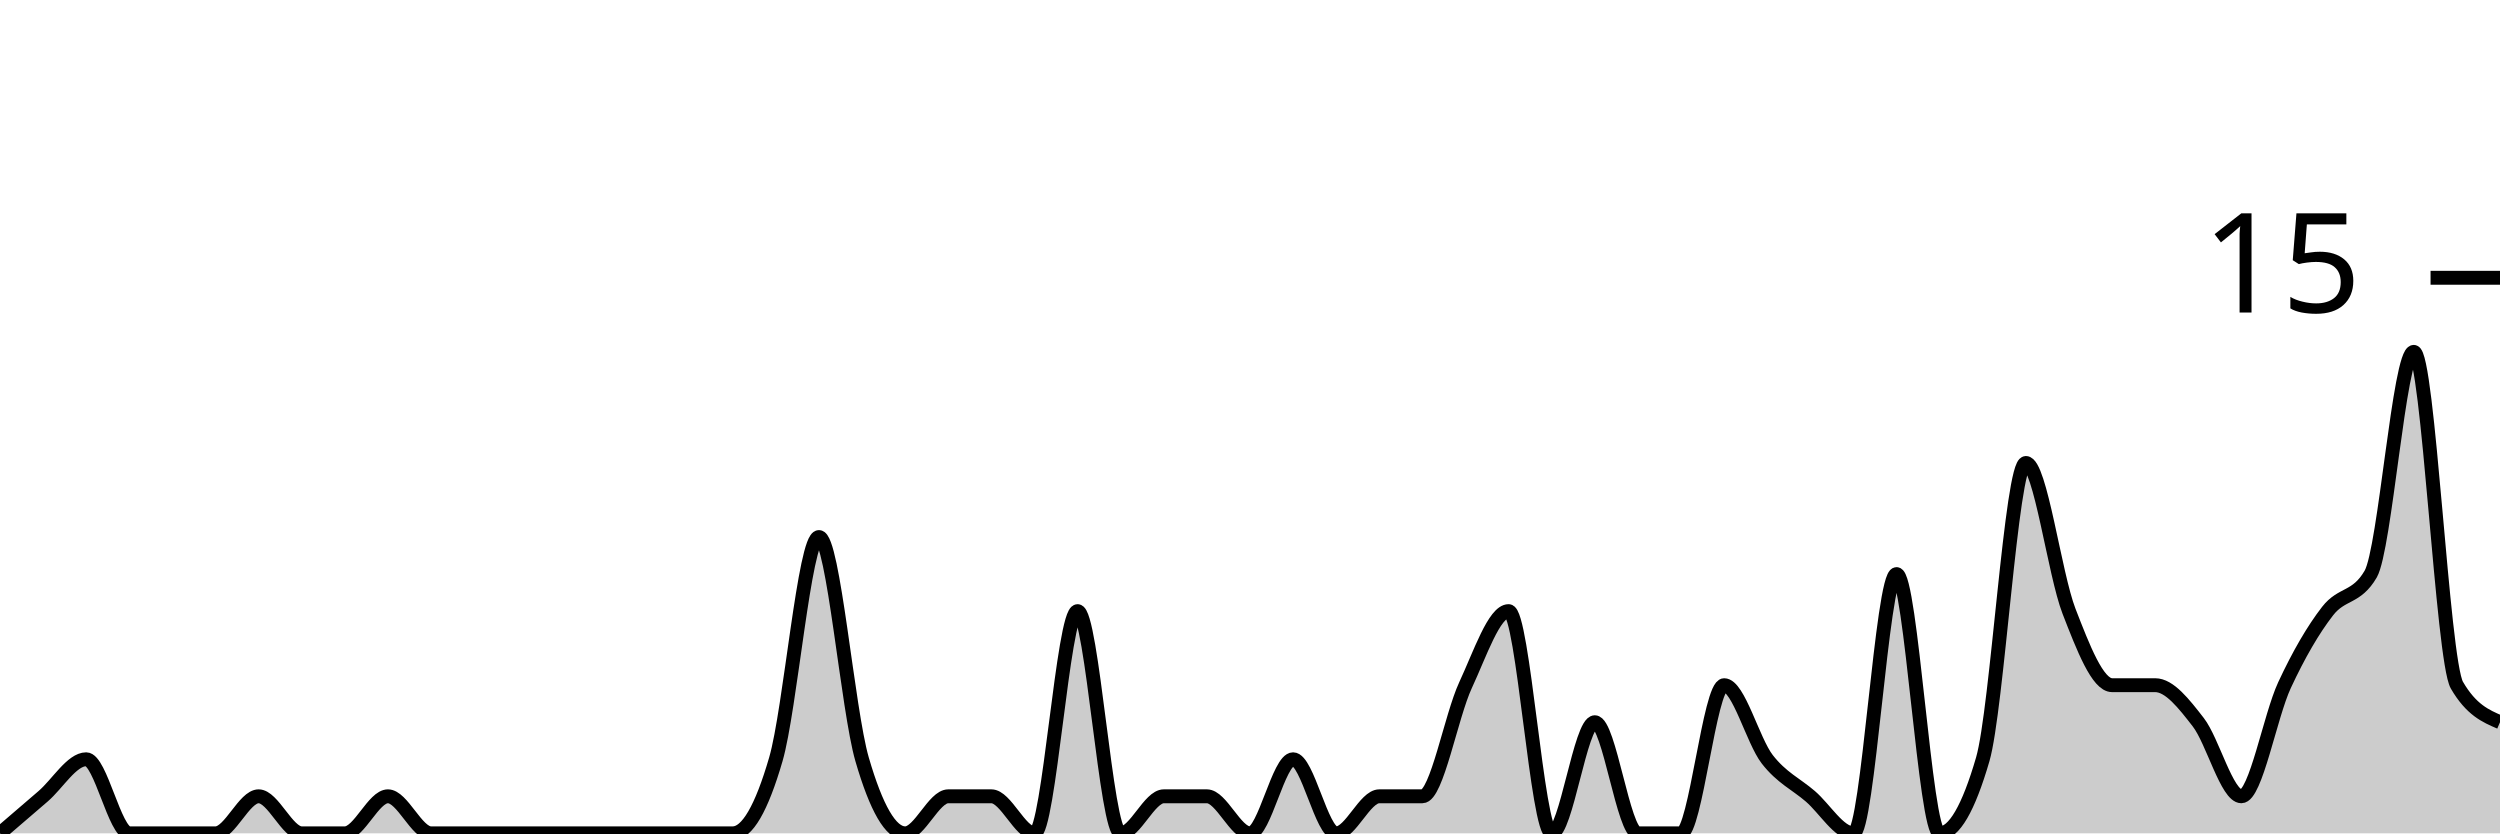
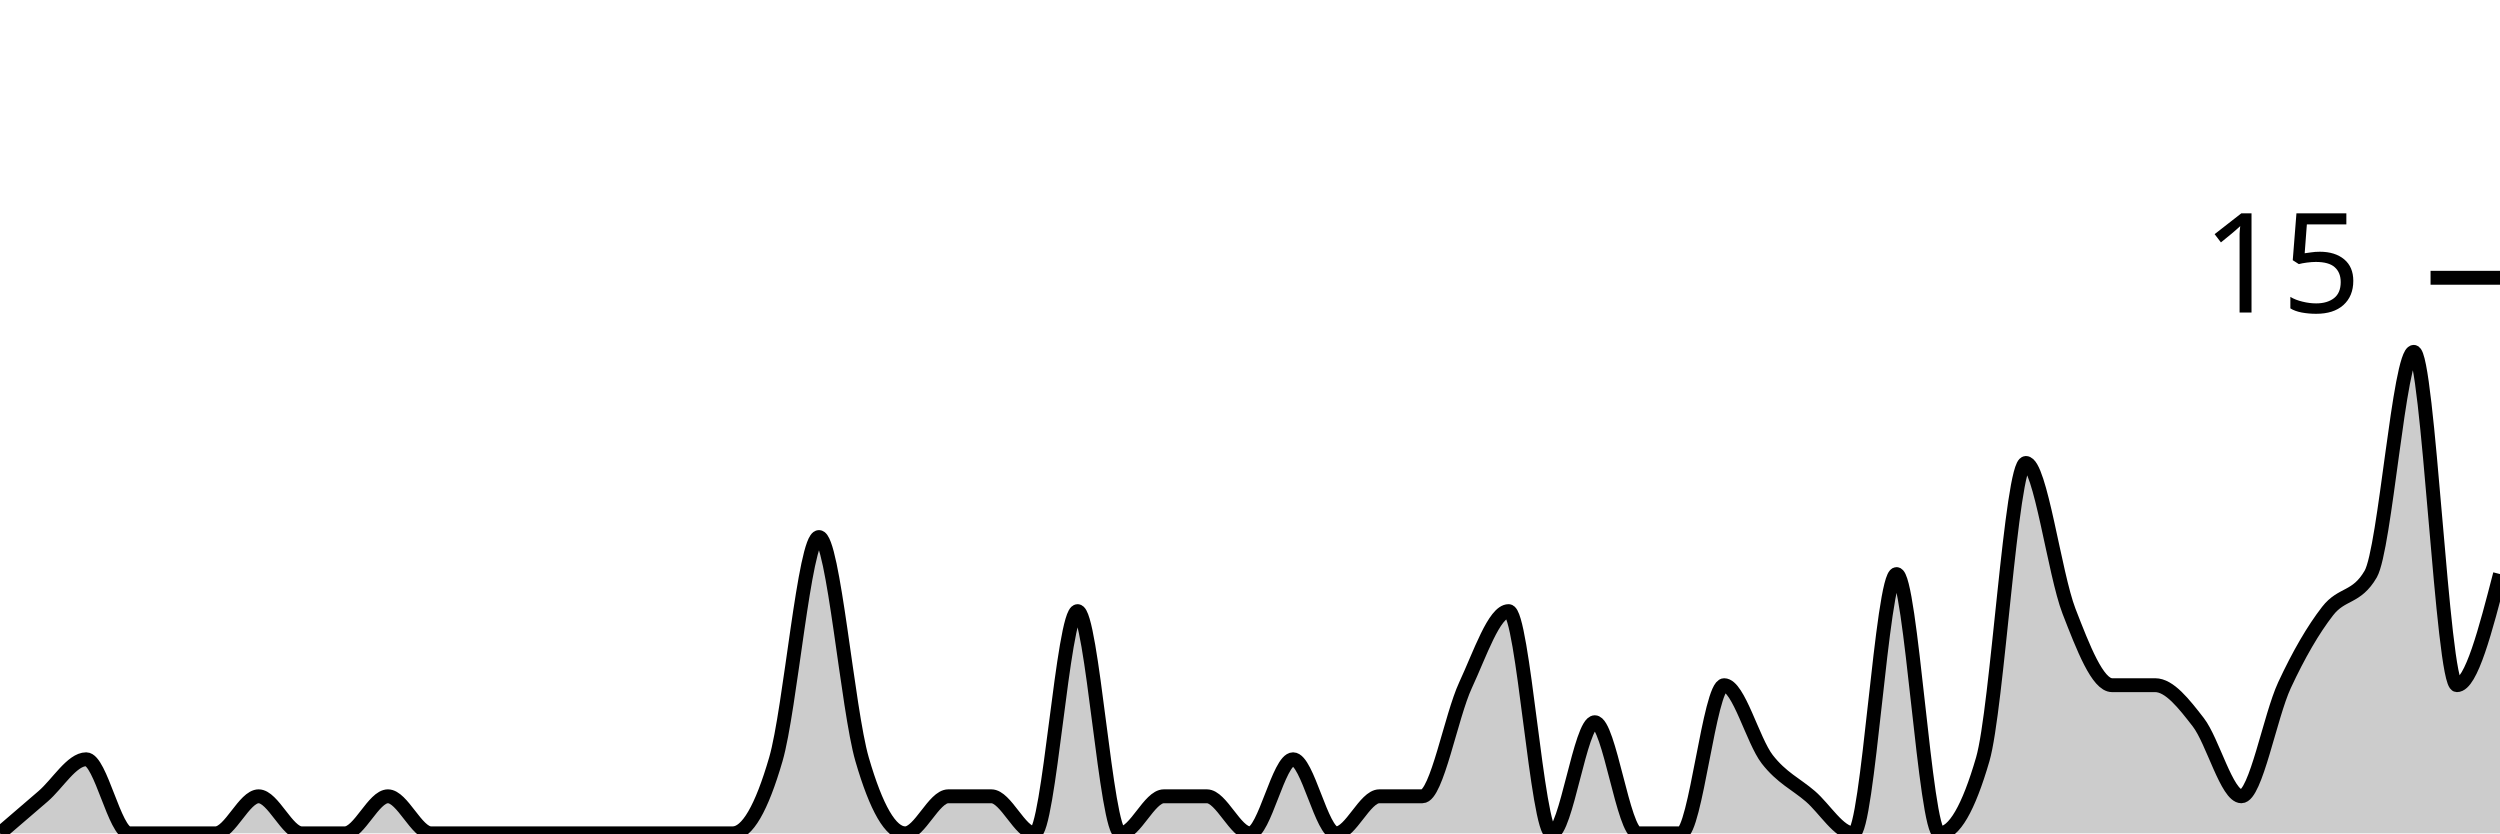
<svg xmlns="http://www.w3.org/2000/svg" viewBox="0 0 180 60">
  <g transform="translate(0,20)">
-     <path class="area" fill="rgba(0, 0, 0, 0.2)" d="M0,40C1.034,39.111,2.069,38.222,3.103,37.333C4.138,36.444,5.172,34.667,6.207,34.667C7.241,34.667,8.276,40,9.31,40C10.345,40,11.379,40,12.414,40C13.448,40,14.483,40,15.517,40C16.552,40,17.586,37.333,18.621,37.333C19.655,37.333,20.69,40,21.724,40C22.759,40,23.793,40,24.828,40C25.862,40,26.897,37.333,27.931,37.333C28.966,37.333,30,40,31.034,40C32.069,40,33.103,40,34.138,40C35.172,40,36.207,40,37.241,40C38.276,40,39.31,40,40.345,40C41.379,40,42.414,40,43.448,40C44.483,40,45.517,40,46.552,40C47.586,40,48.621,40,49.655,40C50.69,40,51.724,40,52.759,40C53.793,40,54.828,38.222,55.862,34.667C56.897,31.111,57.931,18.667,58.966,18.667C60,18.667,61.034,31.111,62.069,34.667C63.103,38.222,64.138,40,65.172,40C66.207,40,67.241,37.333,68.276,37.333C69.31,37.333,70.345,37.333,71.379,37.333C72.414,37.333,73.448,40,74.483,40C75.517,40,76.552,24,77.586,24C78.621,24,79.655,40,80.69,40C81.724,40,82.759,37.333,83.793,37.333C84.828,37.333,85.862,37.333,86.897,37.333C87.931,37.333,88.966,40,90,40C91.034,40,92.069,34.667,93.103,34.667C94.138,34.667,95.172,40,96.207,40C97.241,40,98.276,37.333,99.31,37.333C100.345,37.333,101.379,37.333,102.414,37.333C103.448,37.333,104.483,31.556,105.517,29.333C106.552,27.111,107.586,24,108.621,24C109.655,24,110.69,40,111.724,40C112.759,40,113.793,32,114.828,32C115.862,32,116.897,40,117.931,40C118.966,40,120,40,121.034,40C122.069,40,123.103,29.333,124.138,29.333C125.172,29.333,126.207,33.333,127.241,34.667C128.276,36,129.31,36.444,130.345,37.333C131.379,38.222,132.414,40,133.448,40C134.483,40,135.517,21.333,136.552,21.333C137.586,21.333,138.621,40,139.655,40C140.69,40,141.724,38.222,142.759,34.667C143.793,31.111,144.828,13.333,145.862,13.333C146.897,13.333,147.931,21.333,148.966,24C150,26.667,151.034,29.333,152.069,29.333C153.103,29.333,154.138,29.333,155.172,29.333C156.207,29.333,157.241,30.667,158.276,32C159.31,33.333,160.345,37.333,161.379,37.333C162.414,37.333,163.448,31.556,164.483,29.333C165.517,27.111,166.552,25.333,167.586,24C168.621,22.667,169.655,23.111,170.69,21.333C171.724,19.556,172.759,5.333,173.793,5.333C174.828,5.333,175.862,27.556,176.897,29.333C177.931,31.111,178.966,31.556,180,32L180,40C178.966,40,177.931,40,176.897,40C175.862,40,174.828,40,173.793,40C172.759,40,171.724,40,170.69,40C169.655,40,168.621,40,167.586,40C166.552,40,165.517,40,164.483,40C163.448,40,162.414,40,161.379,40C160.345,40,159.31,40,158.276,40C157.241,40,156.207,40,155.172,40C154.138,40,153.103,40,152.069,40C151.034,40,150,40,148.966,40C147.931,40,146.897,40,145.862,40C144.828,40,143.793,40,142.759,40C141.724,40,140.69,40,139.655,40C138.621,40,137.586,40,136.552,40C135.517,40,134.483,40,133.448,40C132.414,40,131.379,40,130.345,40C129.31,40,128.276,40,127.241,40C126.207,40,125.172,40,124.138,40C123.103,40,122.069,40,121.034,40C120,40,118.966,40,117.931,40C116.897,40,115.862,40,114.828,40C113.793,40,112.759,40,111.724,40C110.69,40,109.655,40,108.621,40C107.586,40,106.552,40,105.517,40C104.483,40,103.448,40,102.414,40C101.379,40,100.345,40,99.31,40C98.276,40,97.241,40,96.207,40C95.172,40,94.138,40,93.103,40C92.069,40,91.034,40,90,40C88.966,40,87.931,40,86.897,40C85.862,40,84.828,40,83.793,40C82.759,40,81.724,40,80.69,40C79.655,40,78.621,40,77.586,40C76.552,40,75.517,40,74.483,40C73.448,40,72.414,40,71.379,40C70.345,40,69.31,40,68.276,40C67.241,40,66.207,40,65.172,40C64.138,40,63.103,40,62.069,40C61.034,40,60,40,58.966,40C57.931,40,56.897,40,55.862,40C54.828,40,53.793,40,52.759,40C51.724,40,50.69,40,49.655,40C48.621,40,47.586,40,46.552,40C45.517,40,44.483,40,43.448,40C42.414,40,41.379,40,40.345,40C39.31,40,38.276,40,37.241,40C36.207,40,35.172,40,34.138,40C33.103,40,32.069,40,31.034,40C30,40,28.966,40,27.931,40C26.897,40,25.862,40,24.828,40C23.793,40,22.759,40,21.724,40C20.69,40,19.655,40,18.621,40C17.586,40,16.552,40,15.517,40C14.483,40,13.448,40,12.414,40C11.379,40,10.345,40,9.31,40C8.276,40,7.241,40,6.207,40C5.172,40,4.138,40,3.103,40C2.069,40,1.034,40,0,40Z" />
-     <path class="line" stroke="black" fill="none" d="M0,40C1.034,39.111,2.069,38.222,3.103,37.333C4.138,36.444,5.172,34.667,6.207,34.667C7.241,34.667,8.276,40,9.31,40C10.345,40,11.379,40,12.414,40C13.448,40,14.483,40,15.517,40C16.552,40,17.586,37.333,18.621,37.333C19.655,37.333,20.69,40,21.724,40C22.759,40,23.793,40,24.828,40C25.862,40,26.897,37.333,27.931,37.333C28.966,37.333,30,40,31.034,40C32.069,40,33.103,40,34.138,40C35.172,40,36.207,40,37.241,40C38.276,40,39.31,40,40.345,40C41.379,40,42.414,40,43.448,40C44.483,40,45.517,40,46.552,40C47.586,40,48.621,40,49.655,40C50.69,40,51.724,40,52.759,40C53.793,40,54.828,38.222,55.862,34.667C56.897,31.111,57.931,18.667,58.966,18.667C60,18.667,61.034,31.111,62.069,34.667C63.103,38.222,64.138,40,65.172,40C66.207,40,67.241,37.333,68.276,37.333C69.31,37.333,70.345,37.333,71.379,37.333C72.414,37.333,73.448,40,74.483,40C75.517,40,76.552,24,77.586,24C78.621,24,79.655,40,80.69,40C81.724,40,82.759,37.333,83.793,37.333C84.828,37.333,85.862,37.333,86.897,37.333C87.931,37.333,88.966,40,90,40C91.034,40,92.069,34.667,93.103,34.667C94.138,34.667,95.172,40,96.207,40C97.241,40,98.276,37.333,99.31,37.333C100.345,37.333,101.379,37.333,102.414,37.333C103.448,37.333,104.483,31.556,105.517,29.333C106.552,27.111,107.586,24,108.621,24C109.655,24,110.69,40,111.724,40C112.759,40,113.793,32,114.828,32C115.862,32,116.897,40,117.931,40C118.966,40,120,40,121.034,40C122.069,40,123.103,29.333,124.138,29.333C125.172,29.333,126.207,33.333,127.241,34.667C128.276,36,129.31,36.444,130.345,37.333C131.379,38.222,132.414,40,133.448,40C134.483,40,135.517,21.333,136.552,21.333C137.586,21.333,138.621,40,139.655,40C140.69,40,141.724,38.222,142.759,34.667C143.793,31.111,144.828,13.333,145.862,13.333C146.897,13.333,147.931,21.333,148.966,24C150,26.667,151.034,29.333,152.069,29.333C153.103,29.333,154.138,29.333,155.172,29.333C156.207,29.333,157.241,30.667,158.276,32C159.31,33.333,160.345,37.333,161.379,37.333C162.414,37.333,163.448,31.556,164.483,29.333C165.517,27.111,166.552,25.333,167.586,24C168.621,22.667,169.655,23.111,170.69,21.333C171.724,19.556,172.759,5.333,173.793,5.333C174.828,5.333,175.862,27.556,176.897,29.333C177.931,31.111,178.966,31.556,180,32" />
+     <path class="area" fill="rgba(0, 0, 0, 0.2)" d="M0,40C1.034,39.111,2.069,38.222,3.103,37.333C4.138,36.444,5.172,34.667,6.207,34.667C7.241,34.667,8.276,40,9.31,40C10.345,40,11.379,40,12.414,40C13.448,40,14.483,40,15.517,40C16.552,40,17.586,37.333,18.621,37.333C19.655,37.333,20.69,40,21.724,40C22.759,40,23.793,40,24.828,40C25.862,40,26.897,37.333,27.931,37.333C28.966,37.333,30,40,31.034,40C32.069,40,33.103,40,34.138,40C35.172,40,36.207,40,37.241,40C38.276,40,39.31,40,40.345,40C41.379,40,42.414,40,43.448,40C44.483,40,45.517,40,46.552,40C47.586,40,48.621,40,49.655,40C50.69,40,51.724,40,52.759,40C53.793,40,54.828,38.222,55.862,34.667C56.897,31.111,57.931,18.667,58.966,18.667C60,18.667,61.034,31.111,62.069,34.667C63.103,38.222,64.138,40,65.172,40C66.207,40,67.241,37.333,68.276,37.333C69.31,37.333,70.345,37.333,71.379,37.333C72.414,37.333,73.448,40,74.483,40C75.517,40,76.552,24,77.586,24C78.621,24,79.655,40,80.69,40C81.724,40,82.759,37.333,83.793,37.333C84.828,37.333,85.862,37.333,86.897,37.333C87.931,37.333,88.966,40,90,40C91.034,40,92.069,34.667,93.103,34.667C94.138,34.667,95.172,40,96.207,40C97.241,40,98.276,37.333,99.31,37.333C100.345,37.333,101.379,37.333,102.414,37.333C103.448,37.333,104.483,31.556,105.517,29.333C106.552,27.111,107.586,24,108.621,24C109.655,24,110.69,40,111.724,40C112.759,40,113.793,32,114.828,32C115.862,32,116.897,40,117.931,40C118.966,40,120,40,121.034,40C122.069,40,123.103,29.333,124.138,29.333C125.172,29.333,126.207,33.333,127.241,34.667C128.276,36,129.31,36.444,130.345,37.333C131.379,38.222,132.414,40,133.448,40C134.483,40,135.517,21.333,136.552,21.333C137.586,21.333,138.621,40,139.655,40C140.69,40,141.724,38.222,142.759,34.667C143.793,31.111,144.828,13.333,145.862,13.333C146.897,13.333,147.931,21.333,148.966,24C150,26.667,151.034,29.333,152.069,29.333C153.103,29.333,154.138,29.333,155.172,29.333C156.207,29.333,157.241,30.667,158.276,32C159.31,33.333,160.345,37.333,161.379,37.333C162.414,37.333,163.448,31.556,164.483,29.333C165.517,27.111,166.552,25.333,167.586,24C168.621,22.667,169.655,23.111,170.69,21.333C171.724,19.556,172.759,5.333,173.793,5.333C174.828,5.333,175.862,29.333,176.897,29.333C177.931,29.333,178.966,25.333,180,21.333L180,40C178.966,40,177.931,40,176.897,40C175.862,40,174.828,40,173.793,40C172.759,40,171.724,40,170.69,40C169.655,40,168.621,40,167.586,40C166.552,40,165.517,40,164.483,40C163.448,40,162.414,40,161.379,40C160.345,40,159.31,40,158.276,40C157.241,40,156.207,40,155.172,40C154.138,40,153.103,40,152.069,40C151.034,40,150,40,148.966,40C147.931,40,146.897,40,145.862,40C144.828,40,143.793,40,142.759,40C141.724,40,140.69,40,139.655,40C138.621,40,137.586,40,136.552,40C135.517,40,134.483,40,133.448,40C132.414,40,131.379,40,130.345,40C129.31,40,128.276,40,127.241,40C126.207,40,125.172,40,124.138,40C123.103,40,122.069,40,121.034,40C120,40,118.966,40,117.931,40C116.897,40,115.862,40,114.828,40C113.793,40,112.759,40,111.724,40C110.69,40,109.655,40,108.621,40C107.586,40,106.552,40,105.517,40C104.483,40,103.448,40,102.414,40C101.379,40,100.345,40,99.31,40C98.276,40,97.241,40,96.207,40C95.172,40,94.138,40,93.103,40C92.069,40,91.034,40,90,40C88.966,40,87.931,40,86.897,40C85.862,40,84.828,40,83.793,40C82.759,40,81.724,40,80.69,40C79.655,40,78.621,40,77.586,40C76.552,40,75.517,40,74.483,40C73.448,40,72.414,40,71.379,40C70.345,40,69.31,40,68.276,40C67.241,40,66.207,40,65.172,40C64.138,40,63.103,40,62.069,40C61.034,40,60,40,58.966,40C57.931,40,56.897,40,55.862,40C54.828,40,53.793,40,52.759,40C51.724,40,50.69,40,49.655,40C48.621,40,47.586,40,46.552,40C45.517,40,44.483,40,43.448,40C42.414,40,41.379,40,40.345,40C39.31,40,38.276,40,37.241,40C36.207,40,35.172,40,34.138,40C33.103,40,32.069,40,31.034,40C30,40,28.966,40,27.931,40C26.897,40,25.862,40,24.828,40C23.793,40,22.759,40,21.724,40C20.69,40,19.655,40,18.621,40C17.586,40,16.552,40,15.517,40C14.483,40,13.448,40,12.414,40C11.379,40,10.345,40,9.31,40C8.276,40,7.241,40,6.207,40C5.172,40,4.138,40,3.103,40C2.069,40,1.034,40,0,40Z" />
+     <path class="line" stroke="black" fill="none" d="M0,40C1.034,39.111,2.069,38.222,3.103,37.333C4.138,36.444,5.172,34.667,6.207,34.667C7.241,34.667,8.276,40,9.31,40C10.345,40,11.379,40,12.414,40C13.448,40,14.483,40,15.517,40C16.552,40,17.586,37.333,18.621,37.333C19.655,37.333,20.69,40,21.724,40C22.759,40,23.793,40,24.828,40C25.862,40,26.897,37.333,27.931,37.333C28.966,37.333,30,40,31.034,40C32.069,40,33.103,40,34.138,40C35.172,40,36.207,40,37.241,40C38.276,40,39.31,40,40.345,40C41.379,40,42.414,40,43.448,40C44.483,40,45.517,40,46.552,40C47.586,40,48.621,40,49.655,40C50.69,40,51.724,40,52.759,40C53.793,40,54.828,38.222,55.862,34.667C56.897,31.111,57.931,18.667,58.966,18.667C60,18.667,61.034,31.111,62.069,34.667C63.103,38.222,64.138,40,65.172,40C66.207,40,67.241,37.333,68.276,37.333C69.31,37.333,70.345,37.333,71.379,37.333C72.414,37.333,73.448,40,74.483,40C75.517,40,76.552,24,77.586,24C78.621,24,79.655,40,80.69,40C81.724,40,82.759,37.333,83.793,37.333C84.828,37.333,85.862,37.333,86.897,37.333C87.931,37.333,88.966,40,90,40C91.034,40,92.069,34.667,93.103,34.667C94.138,34.667,95.172,40,96.207,40C97.241,40,98.276,37.333,99.31,37.333C100.345,37.333,101.379,37.333,102.414,37.333C103.448,37.333,104.483,31.556,105.517,29.333C106.552,27.111,107.586,24,108.621,24C109.655,24,110.69,40,111.724,40C112.759,40,113.793,32,114.828,32C115.862,32,116.897,40,117.931,40C118.966,40,120,40,121.034,40C122.069,40,123.103,29.333,124.138,29.333C125.172,29.333,126.207,33.333,127.241,34.667C128.276,36,129.31,36.444,130.345,37.333C131.379,38.222,132.414,40,133.448,40C134.483,40,135.517,21.333,136.552,21.333C137.586,21.333,138.621,40,139.655,40C140.69,40,141.724,38.222,142.759,34.667C143.793,31.111,144.828,13.333,145.862,13.333C146.897,13.333,147.931,21.333,148.966,24C150,26.667,151.034,29.333,152.069,29.333C153.103,29.333,154.138,29.333,155.172,29.333C156.207,29.333,157.241,30.667,158.276,32C159.31,33.333,160.345,37.333,161.379,37.333C162.414,37.333,163.448,31.556,164.483,29.333C165.517,27.111,166.552,25.333,167.586,24C168.621,22.667,169.655,23.111,170.69,21.333C171.724,19.556,172.759,5.333,173.793,5.333C174.828,5.333,175.862,29.333,176.897,29.333C177.931,29.333,178.966,25.333,180,21.333" />
    <path class="axis-ceiling" stroke-width="1" stroke="black" fill="none" d="M175,0L180,0" />
    <text class="axis-ceiling-label" font-family="sans-serif" text-anchor="end" font-size="10px" x="170" y="2.5">15</text>
  </g>
</svg>
